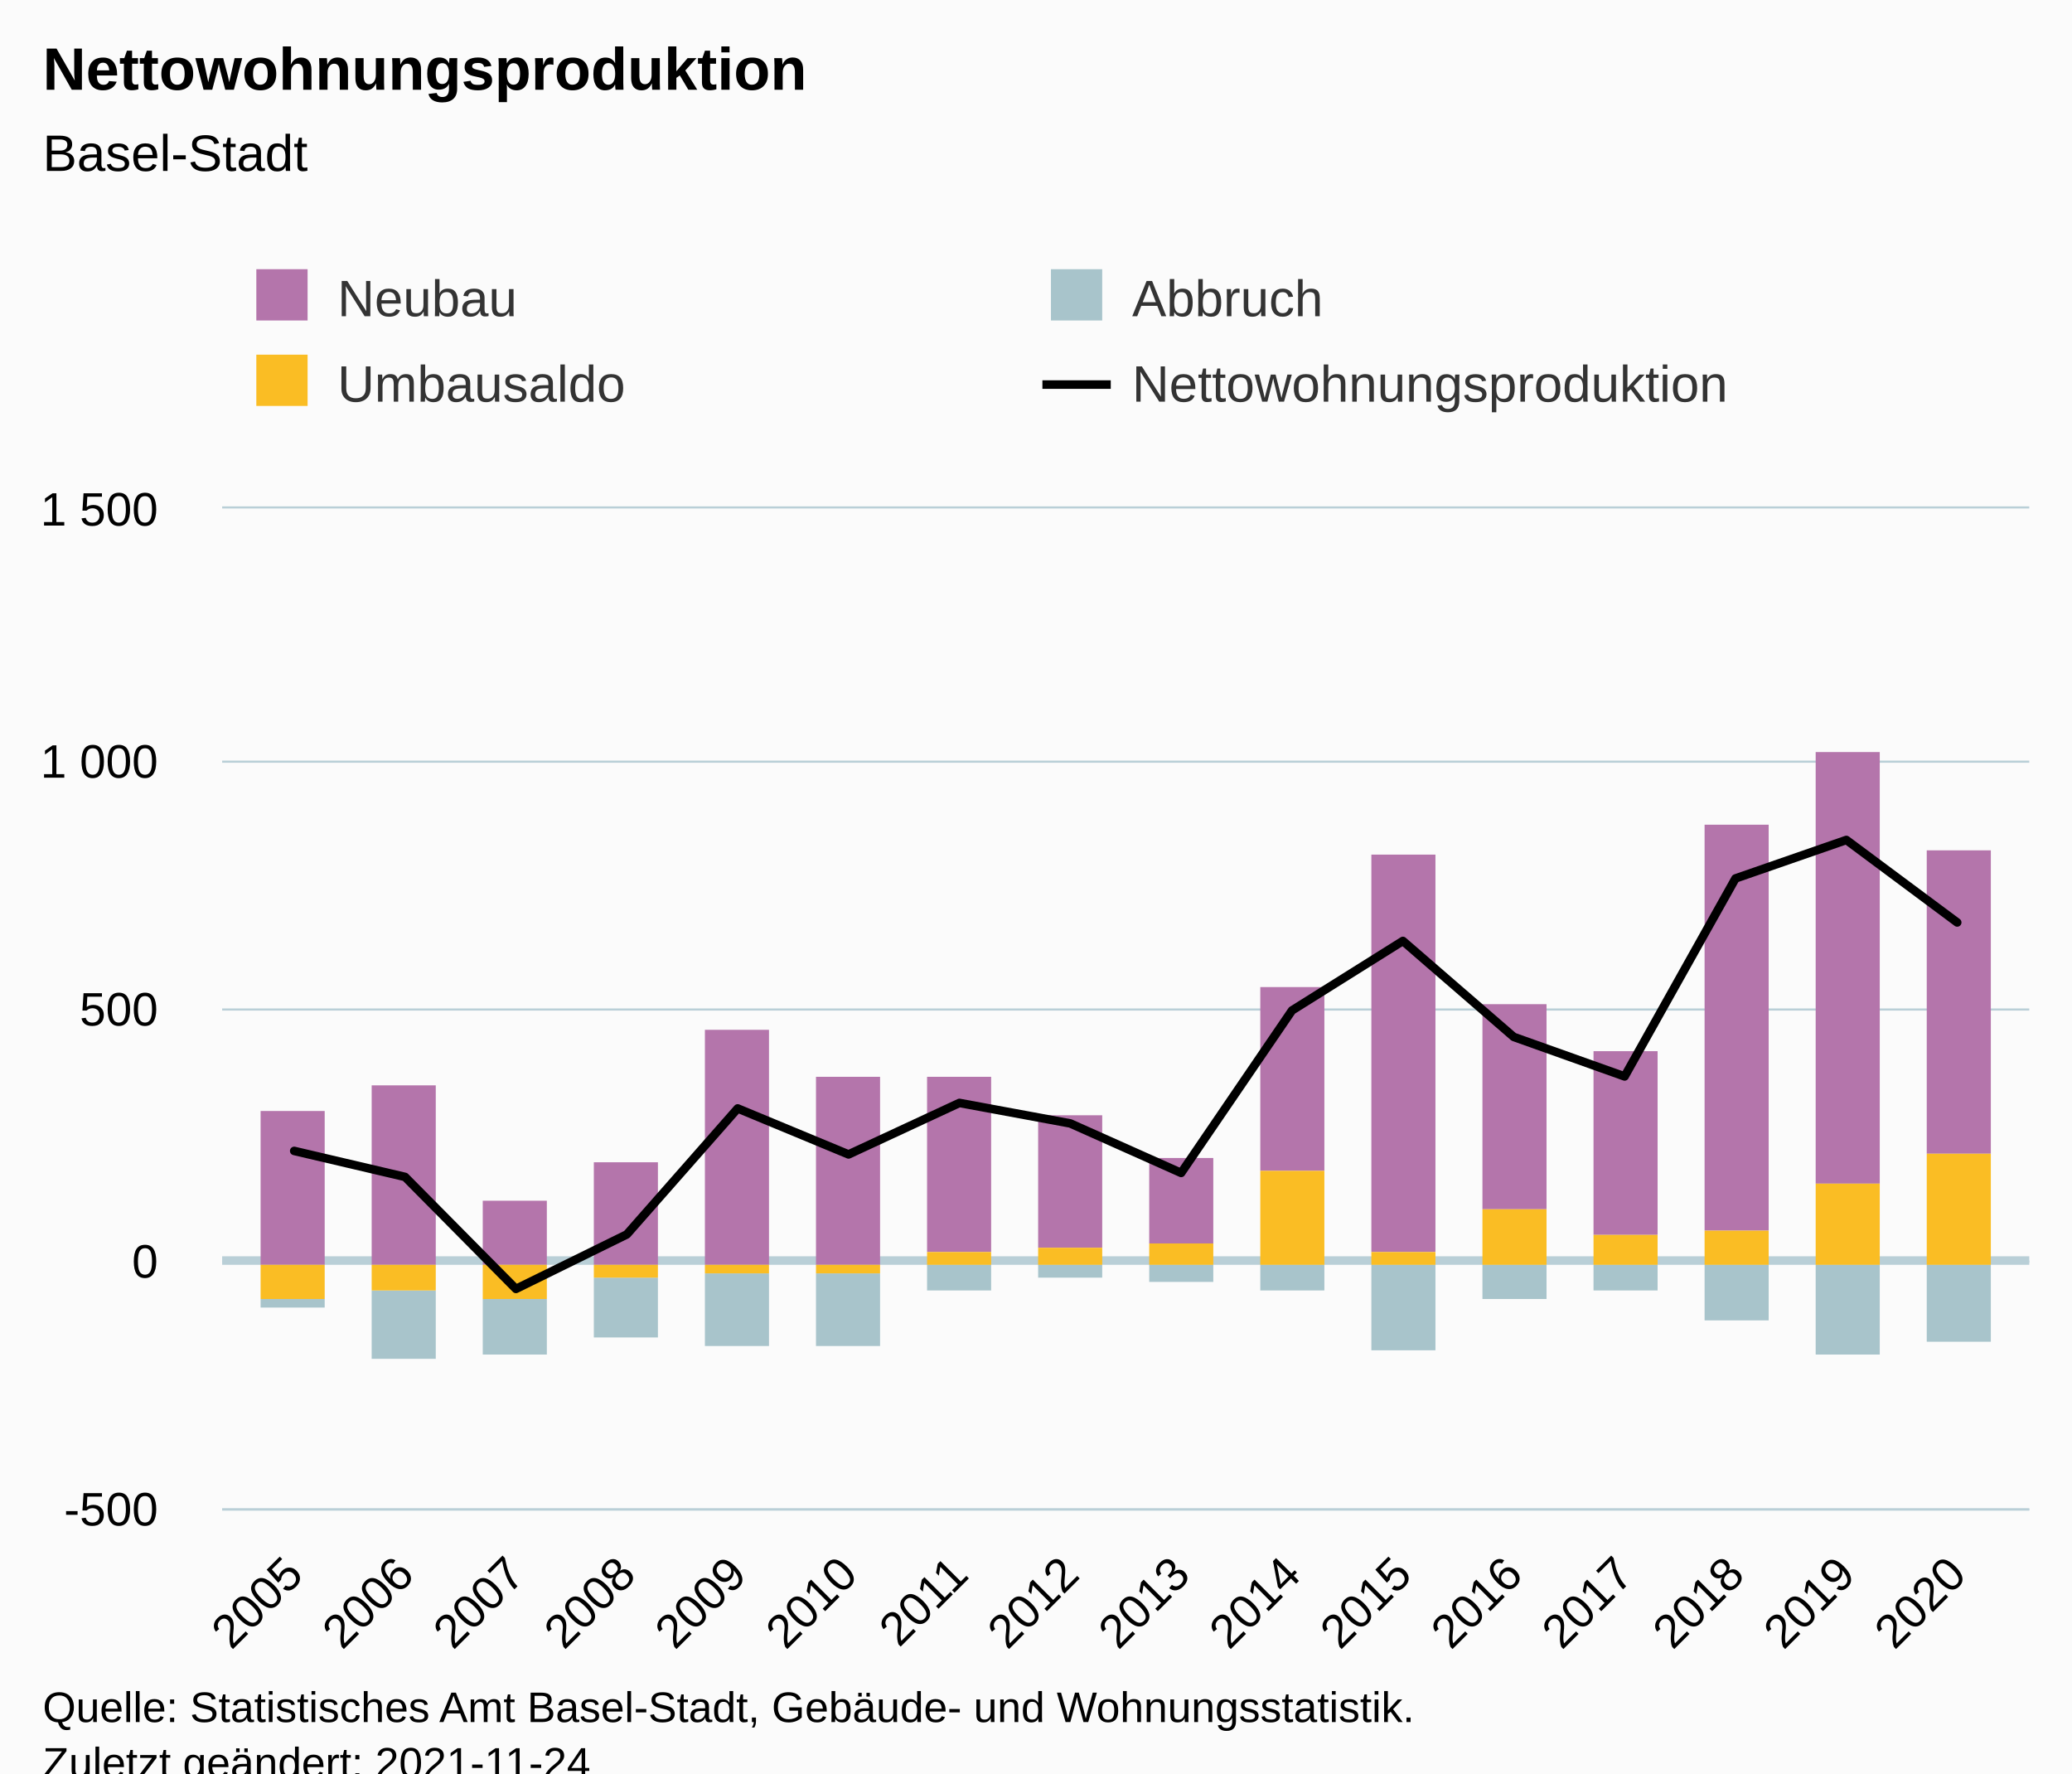
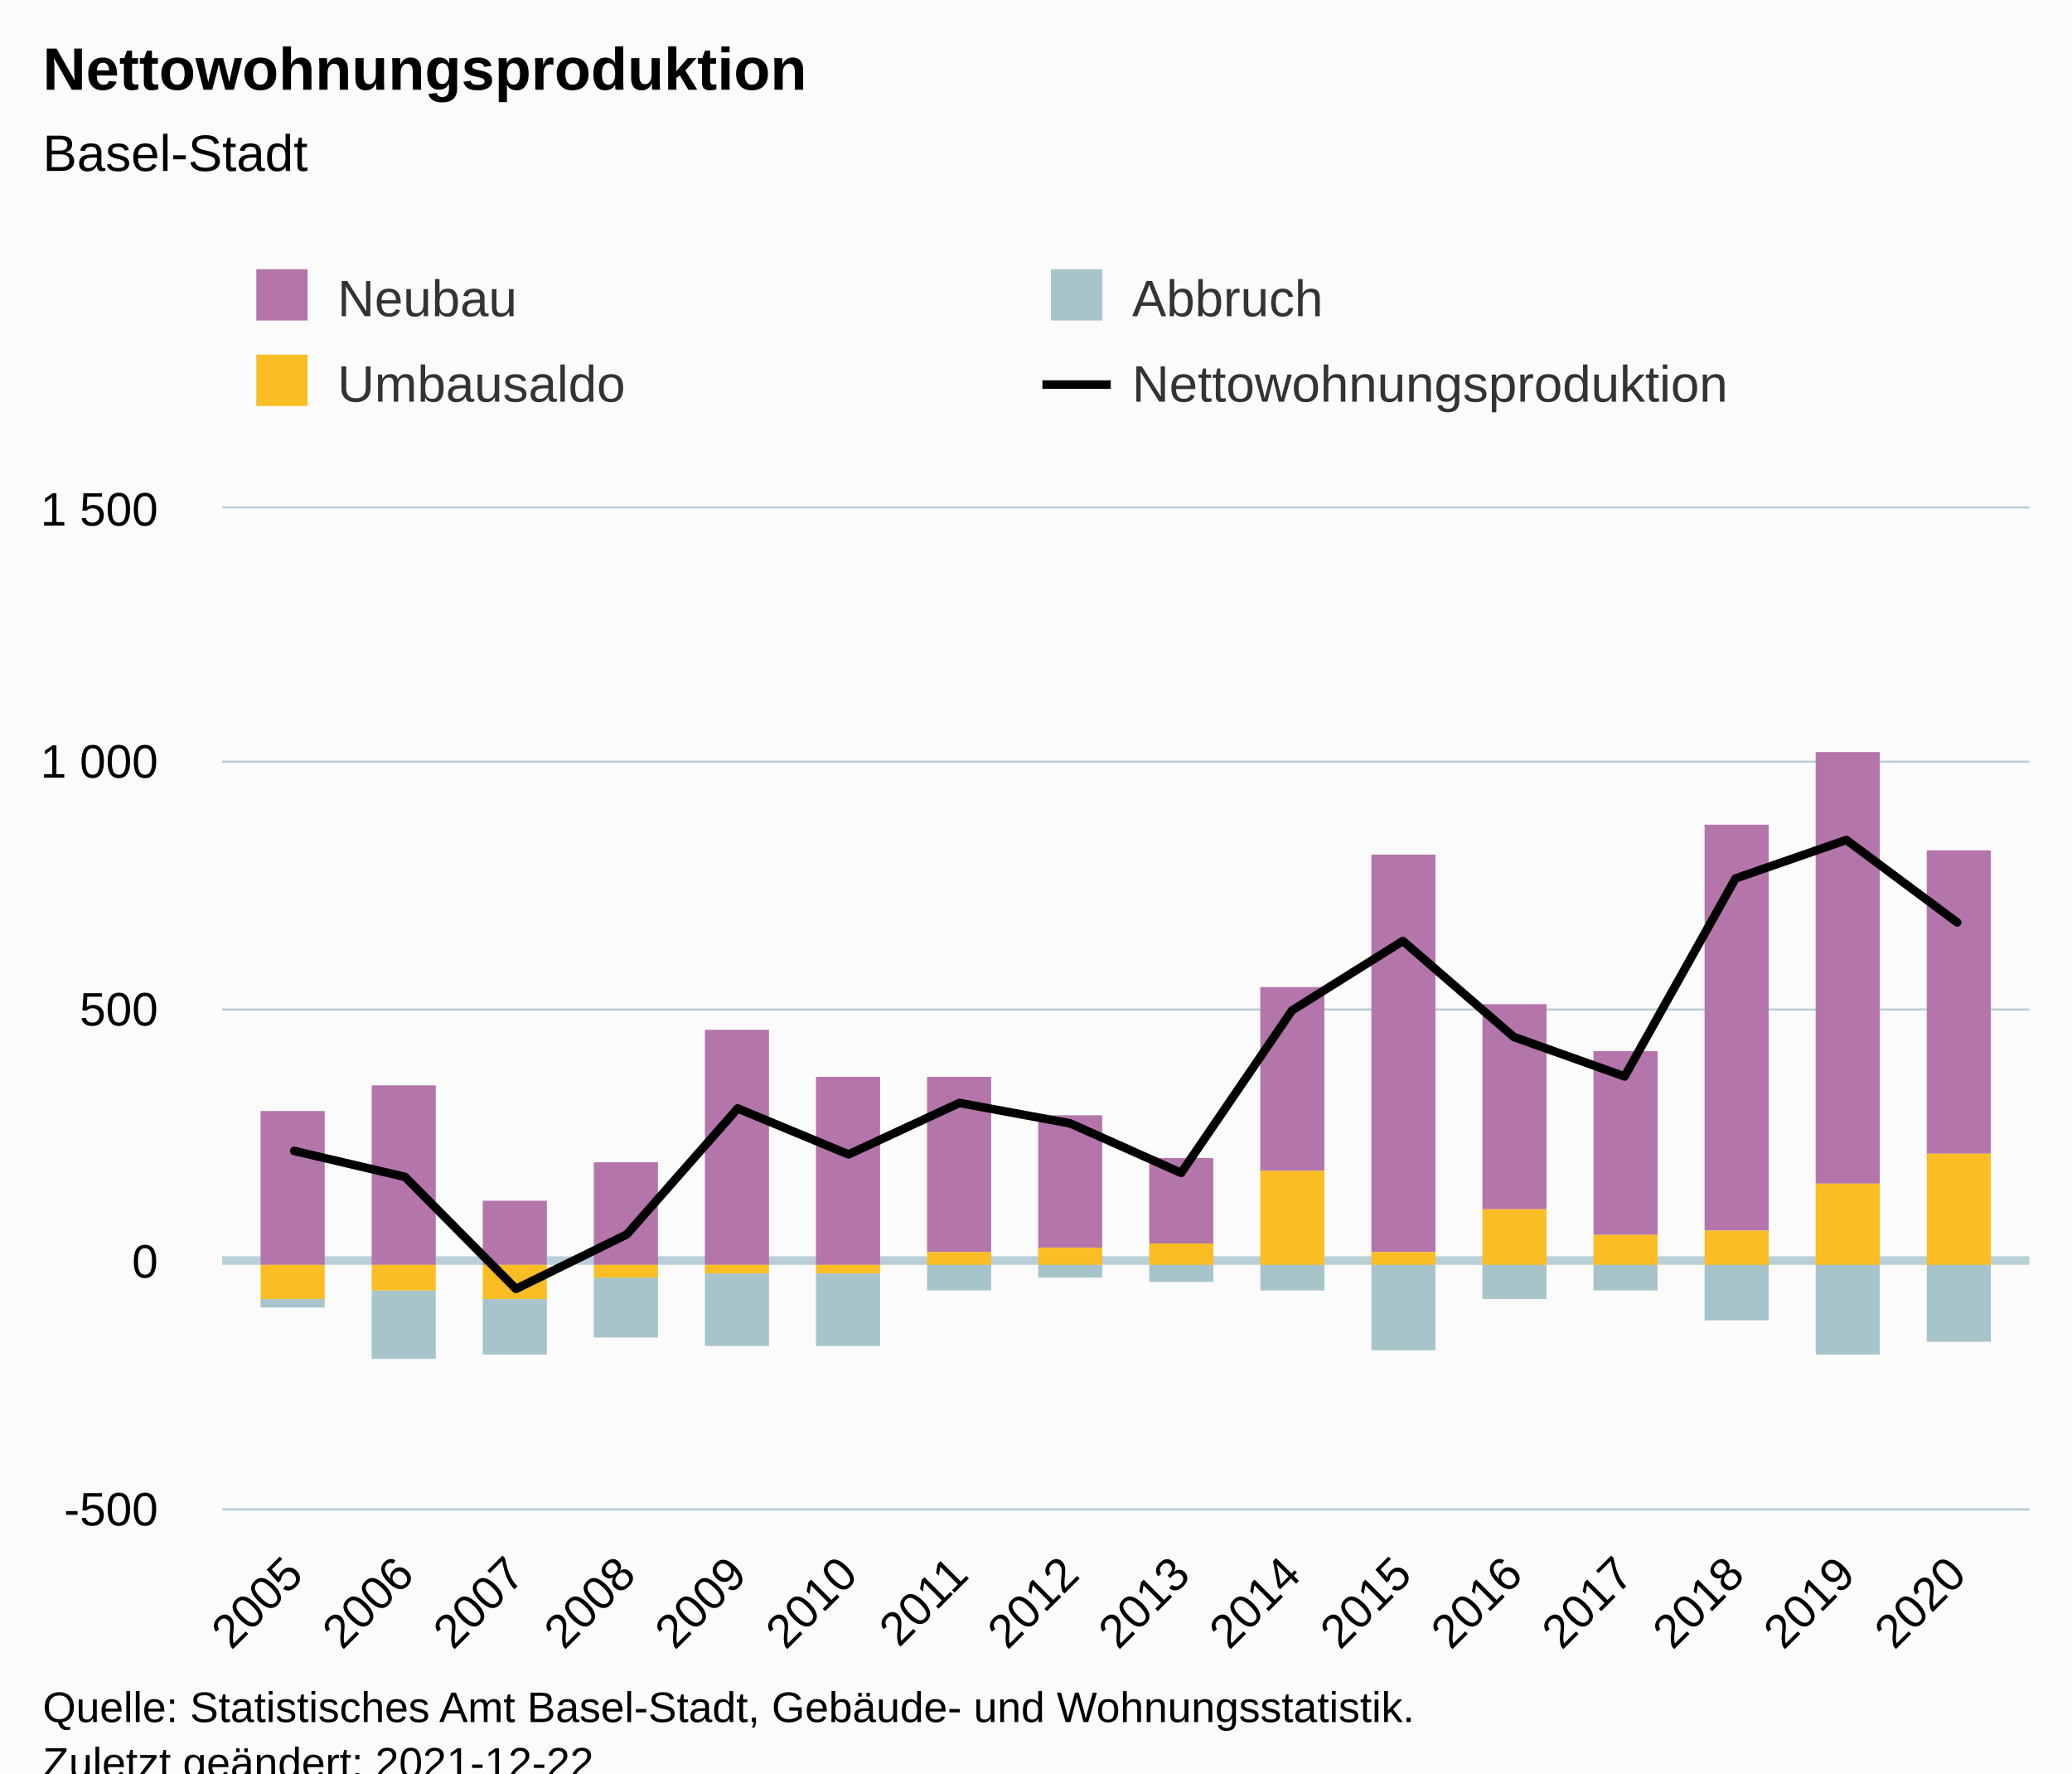
<svg xmlns="http://www.w3.org/2000/svg" version="1.1" class="highcharts-root" style="font-family:Arial;font-size:12px;" viewBox="0 0 485 415">
  <defs>
-     <clipPath id="highcharts-zg5v2p6-71-">
+     <clipPath id="highcharts-lgsd5n9-71-">
      <rect x="0" y="0" width="423" height="234" fill="none" />
    </clipPath>
-     <clipPath id="highcharts-zg5v2p6-88-">
+     <clipPath id="highcharts-lgsd5n9-88-">
      <rect x="0" y="0" width="423" height="234" fill="none" />
    </clipPath>
-     <clipPath id="highcharts-zg5v2p6-137-">
+     <clipPath id="highcharts-lgsd5n9-137-">
      <rect x="52" y="119" width="423" height="234" fill="none" />
    </clipPath>
  </defs>
  <rect fill="#fbfbfb" class="highcharts-background" x="0" y="0" width="485" height="428" rx="0" ry="0" />
  <rect fill="none" class="highcharts-plot-background" x="52" y="119" width="423" height="234" />
  <g class="highcharts-pane-group" data-z-index="0" />
  <g class="highcharts-plot-lines-0" data-z-index="0">
    <path fill="none" class="highcharts-plot-line " stroke="#B9CFD7" stroke-width="2" d="M 52 295 L 475 295" />
  </g>
  <g class="highcharts-grid highcharts-xaxis-grid" data-z-index="1">
    <path fill="none" data-z-index="1" class="highcharts-grid-line" d="M 68.5 119 L 68.5 353" opacity="1" />
    <path fill="none" data-z-index="1" class="highcharts-grid-line" d="M 94.5 119 L 94.5 353" opacity="1" />
    <path fill="none" data-z-index="1" class="highcharts-grid-line" d="M 120.5 119 L 120.5 353" opacity="1" />
    <path fill="none" data-z-index="1" class="highcharts-grid-line" d="M 146.5 119 L 146.5 353" opacity="1" />
    <path fill="none" data-z-index="1" class="highcharts-grid-line" d="M 172.5 119 L 172.5 353" opacity="1" />
    <path fill="none" data-z-index="1" class="highcharts-grid-line" d="M 198.5 119 L 198.5 353" opacity="1" />
    <path fill="none" data-z-index="1" class="highcharts-grid-line" d="M 224.5 119 L 224.5 353" opacity="1" />
    <path fill="none" data-z-index="1" class="highcharts-grid-line" d="M 250.5 119 L 250.5 353" opacity="1" />
    <path fill="none" data-z-index="1" class="highcharts-grid-line" d="M 275.5 119 L 275.5 353" opacity="1" />
    <path fill="none" data-z-index="1" class="highcharts-grid-line" d="M 301.5 119 L 301.5 353" opacity="1" />
    <path fill="none" data-z-index="1" class="highcharts-grid-line" d="M 327.5 119 L 327.5 353" opacity="1" />
    <path fill="none" data-z-index="1" class="highcharts-grid-line" d="M 353.5 119 L 353.5 353" opacity="1" />
    <path fill="none" data-z-index="1" class="highcharts-grid-line" d="M 379.5 119 L 379.5 353" opacity="1" />
    <path fill="none" data-z-index="1" class="highcharts-grid-line" d="M 405.5 119 L 405.5 353" opacity="1" />
    <path fill="none" data-z-index="1" class="highcharts-grid-line" d="M 431.5 119 L 431.5 353" opacity="1" />
    <path fill="none" data-z-index="1" class="highcharts-grid-line" d="M 457.5 119 L 457.5 353" opacity="1" />
  </g>
  <g class="highcharts-grid highcharts-yaxis-grid" data-z-index="1">
    <path fill="none" stroke="#B9CFD7" stroke-width="0.5" data-z-index="1" class="highcharts-grid-line" d="M 52 353.25 L 475 353.25" opacity="1" />
    <path fill="none" stroke="#B9CFD7" stroke-width="0.5" data-z-index="1" class="highcharts-grid-line" d="M 52 295.25 L 475 295.25" opacity="1" />
    <path fill="none" stroke="#B9CFD7" stroke-width="0.5" data-z-index="1" class="highcharts-grid-line" d="M 52 236.25 L 475 236.25" opacity="1" />
    <path fill="none" stroke="#B9CFD7" stroke-width="0.5" data-z-index="1" class="highcharts-grid-line" d="M 52 178.25 L 475 178.25" opacity="1" />
    <path fill="none" stroke="#B9CFD7" stroke-width="0.5" data-z-index="1" class="highcharts-grid-line" d="M 52 118.75 L 475 118.75" opacity="1" />
  </g>
  <rect fill="none" class="highcharts-plot-border" data-z-index="1" x="52" y="119" width="423" height="234" />
  <g class="highcharts-axis highcharts-xaxis" data-z-index="2">
    <path fill="none" class="highcharts-axis-line" stroke="#B9CFD7" stroke-width="0.5" data-z-index="7" d="M 52 353.25 L 475 353.25" />
  </g>
  <g class="highcharts-axis highcharts-yaxis" data-z-index="2">
    <path fill="none" class="highcharts-axis-line" data-z-index="7" d="M 52 119 L 52 353" />
  </g>
  <g class="highcharts-series-group" data-z-index="3">
-     <g class="highcharts-series highcharts-series-0 highcharts-column-series" data-z-index="0.1" opacity="1" transform="translate(52,119) scale(1 1)" clip-path="url(#highcharts-zg5v2p6-88-)">
+     <g class="highcharts-series highcharts-series-0 highcharts-column-series" data-z-index="0.1" opacity="1" transform="translate(52,119) scale(1 1)" clip-path="url(#highcharts-lgsd5n9-88-)">
      <rect x="9" y="141" width="15" height="36" fill="#b475ab" opacity="1" class="highcharts-point" />
      <rect x="35" y="135" width="15" height="42" fill="#b475ab" opacity="1" class="highcharts-point" />
      <rect x="61" y="162" width="15" height="15" fill="#b475ab" opacity="1" class="highcharts-point" />
      <rect x="87" y="153" width="15" height="24" fill="#b475ab" opacity="1" class="highcharts-point" />
      <rect x="113" y="122" width="15" height="55" fill="#b475ab" opacity="1" class="highcharts-point" />
      <rect x="139" y="133" width="15" height="44" fill="#b475ab" opacity="1" class="highcharts-point" />
      <rect x="165" y="133" width="15" height="41" fill="#b475ab" opacity="1" class="highcharts-point" />
      <rect x="191" y="142" width="15" height="31" fill="#b475ab" opacity="1" class="highcharts-point" />
      <rect x="217" y="152" width="15" height="20" fill="#b475ab" opacity="1" class="highcharts-point" />
      <rect x="243" y="112" width="15" height="43" fill="#b475ab" opacity="1" class="highcharts-point" />
      <rect x="269" y="81" width="15" height="93" fill="#b475ab" opacity="1" class="highcharts-point" />
      <rect x="295" y="116" width="15" height="48" fill="#b475ab" opacity="1" class="highcharts-point" />
      <rect x="321" y="127" width="15" height="43" fill="#b475ab" opacity="1" class="highcharts-point" />
      <rect x="347" y="74" width="15" height="95" fill="#b475ab" opacity="1" class="highcharts-point" />
      <rect x="373" y="57" width="15" height="101" fill="#b475ab" opacity="1" class="highcharts-point" />
      <rect x="399" y="80" width="15" height="71" fill="#b475ab" opacity="1" class="highcharts-point" />
    </g>
    <g class="highcharts-markers highcharts-series-0 highcharts-column-series" data-z-index="0.1" opacity="1" transform="translate(52,119) scale(1 1)" clip-path="none" />
-     <g class="highcharts-series highcharts-series-1 highcharts-column-series" data-z-index="0.1" opacity="1" transform="translate(52,119) scale(1 1)" clip-path="url(#highcharts-zg5v2p6-88-)">
+     <g class="highcharts-series highcharts-series-1 highcharts-column-series" data-z-index="0.1" opacity="1" transform="translate(52,119) scale(1 1)" clip-path="url(#highcharts-lgsd5n9-88-)">
      <rect x="9" y="185" width="15" height="2" fill="#a8c4cb" opacity="1" class="highcharts-point highcharts-negative" />
      <rect x="35" y="183" width="15" height="16" fill="#a8c4cb" opacity="1" class="highcharts-point highcharts-negative" />
      <rect x="61" y="185" width="15" height="13" fill="#a8c4cb" opacity="1" class="highcharts-point highcharts-negative" />
      <rect x="87" y="180" width="15" height="14" fill="#a8c4cb" opacity="1" class="highcharts-point highcharts-negative" />
      <rect x="113" y="179" width="15" height="17" fill="#a8c4cb" opacity="1" class="highcharts-point highcharts-negative" />
      <rect x="139" y="179" width="15" height="17" fill="#a8c4cb" opacity="1" class="highcharts-point highcharts-negative" />
      <rect x="165" y="177" width="15" height="6" fill="#a8c4cb" opacity="1" class="highcharts-point highcharts-negative" />
      <rect x="191" y="177" width="15" height="3" fill="#a8c4cb" opacity="1" class="highcharts-point highcharts-negative" />
      <rect x="217" y="177" width="15" height="4" fill="#a8c4cb" opacity="1" class="highcharts-point highcharts-negative" />
      <rect x="243" y="177" width="15" height="6" fill="#a8c4cb" opacity="1" class="highcharts-point highcharts-negative" />
      <rect x="269" y="177" width="15" height="20" fill="#a8c4cb" opacity="1" class="highcharts-point highcharts-negative" />
      <rect x="295" y="177" width="15" height="8" fill="#a8c4cb" opacity="1" class="highcharts-point highcharts-negative" />
      <rect x="321" y="177" width="15" height="6" fill="#a8c4cb" opacity="1" class="highcharts-point highcharts-negative" />
      <rect x="347" y="177" width="15" height="13" fill="#a8c4cb" opacity="1" class="highcharts-point highcharts-negative" />
      <rect x="373" y="177" width="15" height="21" fill="#a8c4cb" opacity="1" class="highcharts-point highcharts-negative" />
      <rect x="399" y="177" width="15" height="18" fill="#a8c4cb" opacity="1" class="highcharts-point highcharts-negative" />
    </g>
    <g class="highcharts-markers highcharts-series-1 highcharts-column-series" data-z-index="0.1" opacity="1" transform="translate(52,119) scale(1 1)" clip-path="none" />
-     <g class="highcharts-series highcharts-series-2 highcharts-column-series" data-z-index="0.1" opacity="1" transform="translate(52,119) scale(1 1)" clip-path="url(#highcharts-zg5v2p6-88-)">
+     <g class="highcharts-series highcharts-series-2 highcharts-column-series" data-z-index="0.1" opacity="1" transform="translate(52,119) scale(1 1)" clip-path="url(#highcharts-lgsd5n9-88-)">
      <rect x="9" y="177" width="15" height="8" fill="#fabd24" opacity="1" class="highcharts-point highcharts-negative" />
      <rect x="35" y="177" width="15" height="6" fill="#fabd24" opacity="1" class="highcharts-point highcharts-negative" />
      <rect x="61" y="177" width="15" height="8" fill="#fabd24" opacity="1" class="highcharts-point highcharts-negative" />
      <rect x="87" y="177" width="15" height="3" fill="#fabd24" opacity="1" class="highcharts-point highcharts-negative" />
      <rect x="113" y="177" width="15" height="2" fill="#fabd24" opacity="1" class="highcharts-point highcharts-negative" />
      <rect x="139" y="177" width="15" height="2" fill="#fabd24" opacity="1" class="highcharts-point highcharts-negative" />
      <rect x="165" y="174" width="15" height="3" fill="#fabd24" opacity="1" class="highcharts-point" />
      <rect x="191" y="173" width="15" height="4" fill="#fabd24" opacity="1" class="highcharts-point" />
      <rect x="217" y="172" width="15" height="5" fill="#fabd24" opacity="1" class="highcharts-point" />
      <rect x="243" y="155" width="15" height="22" fill="#fabd24" opacity="1" class="highcharts-point" />
      <rect x="269" y="174" width="15" height="3" fill="#fabd24" opacity="1" class="highcharts-point" />
      <rect x="295" y="164" width="15" height="13" fill="#fabd24" opacity="1" class="highcharts-point" />
      <rect x="321" y="170" width="15" height="7" fill="#fabd24" opacity="1" class="highcharts-point" />
      <rect x="347" y="169" width="15" height="8" fill="#fabd24" opacity="1" class="highcharts-point" />
      <rect x="373" y="158" width="15" height="19" fill="#fabd24" opacity="1" class="highcharts-point" />
      <rect x="399" y="151" width="15" height="26" fill="#fabd24" opacity="1" class="highcharts-point" />
    </g>
    <g class="highcharts-markers highcharts-series-2 highcharts-column-series" data-z-index="0.1" opacity="1" transform="translate(52,119) scale(1 1)" clip-path="none" />
-     <g class="highcharts-series highcharts-series-3 highcharts-line-series" data-z-index="0.1" opacity="1" transform="translate(52,119) scale(1 1)" clip-path="url(#highcharts-zg5v2p6-88-)">
+     <g class="highcharts-series highcharts-series-3 highcharts-line-series" data-z-index="0.1" opacity="1" transform="translate(52,119) scale(1 1)" clip-path="url(#highcharts-lgsd5n9-88-)">
      <path fill="none" d="M 16.868 150.345 L 42.819 156.429 L 68.77 182.637 L 94.721 169.884 L 120.672 140.4 L 146.623 151.164 L 172.574 139.113 L 198.525 143.91 L 224.475 155.493 L 250.426 117.468 L 276.377 101.205 L 302.328 123.669 L 328.279 132.912 L 354.23 86.58 L 380.181 77.571 L 406.132 96.876" class="highcharts-graph" data-z-index="1" stroke="#000000" stroke-width="2" stroke-linejoin="round" stroke-linecap="round" />
    </g>
    <g class="highcharts-markers highcharts-series-3 highcharts-line-series" data-z-index="0.1" opacity="1" transform="translate(52,119) scale(1 1)" clip-path="none" />
  </g>
  <text x="10" text-anchor="start" class="highcharts-title" data-z-index="4" style="color:#000000;font-size:14px;font-weight:bold;fill:#000000;" y="21">
    <tspan>Nettowohnungsproduktion</tspan>
  </text>
  <text x="10" text-anchor="start" class="highcharts-subtitle" data-z-index="4" style="color:#000000;font-size:12px;font-weight:normal;fill:#000000;" y="40">
    <tspan>Basel-Stadt</tspan>
  </text>
  <text x="10" text-anchor="start" class="highcharts-caption" data-z-index="4" style="color:#666666;fill:#666666;" y="400" />
  <g class="highcharts-legend" data-z-index="7" transform="translate(50,56)">
    <rect fill="none" class="highcharts-legend-box" rx="0" ry="0" x="0" y="0" width="368" height="51" visibility="visible" />
    <g data-z-index="1">
      <g>
        <g class="highcharts-legend-item highcharts-column-series highcharts-color-undefined highcharts-series-0" data-z-index="1" transform="translate(8,3)">
          <text x="21" style="color:#333333;cursor:pointer;font-size:12px;font-weight:normal;fill:#333333;" text-anchor="start" data-z-index="2" y="15">
            <tspan>Neubau</tspan>
          </text>
          <rect x="2" y="4" width="12" height="12" fill="#b475ab" class="highcharts-point" data-z-index="3" />
        </g>
        <g class="highcharts-legend-item highcharts-column-series highcharts-color-undefined highcharts-series-1" data-z-index="1" transform="translate(194,3)">
          <text x="21" y="15" style="color:#333333;cursor:pointer;font-size:12px;font-weight:normal;fill:#333333;" text-anchor="start" data-z-index="2">
            <tspan>Abbruch</tspan>
          </text>
          <rect x="2" y="4" width="12" height="12" fill="#a8c4cb" class="highcharts-point" data-z-index="3" />
        </g>
        <g class="highcharts-legend-item highcharts-column-series highcharts-color-undefined highcharts-series-2" data-z-index="1" transform="translate(8,23)">
          <text x="21" y="15" style="color:#333333;cursor:pointer;font-size:12px;font-weight:normal;fill:#333333;" text-anchor="start" data-z-index="2">
            <tspan>Umbausaldo</tspan>
          </text>
          <rect x="2" y="4" width="12" height="12" fill="#fabd24" class="highcharts-point" data-z-index="3" />
        </g>
        <g class="highcharts-legend-item highcharts-line-series highcharts-color-undefined highcharts-series-3" data-z-index="1" transform="translate(194,23)">
          <path fill="none" d="M 0 11 L 16 11" class="highcharts-graph" stroke="#000000" stroke-width="2" />
          <text x="21" y="15" style="color:#333333;cursor:pointer;font-size:12px;font-weight:normal;fill:#333333;" text-anchor="start" data-z-index="2">
            <tspan>Nettowohnungsproduktion</tspan>
          </text>
        </g>
      </g>
    </g>
  </g>
  <g class="highcharts-axis-labels highcharts-xaxis-labels" data-z-index="7">
    <text x="71.461" style="color:#000000;cursor:default;font-size:11px;fill:#000000;" text-anchor="end" transform="translate(0,0) rotate(-45 71.46082 369)" y="369" opacity="1">2005</text>
    <text x="97.412" style="color:#000000;cursor:default;font-size:11px;fill:#000000;" text-anchor="end" transform="translate(0,0) rotate(-45 97.41174 369)" y="369" opacity="1">2006</text>
    <text x="123.363" style="color:#000000;cursor:default;font-size:11px;fill:#000000;" text-anchor="end" transform="translate(0,0) rotate(-45 123.3627 369)" y="369" opacity="1">2007</text>
    <text x="149.314" style="color:#000000;cursor:default;font-size:11px;fill:#000000;" text-anchor="end" transform="translate(0,0) rotate(-45 149.3136 369)" y="369" opacity="1">2008</text>
    <text x="175.265" style="color:#000000;cursor:default;font-size:11px;fill:#000000;" text-anchor="end" transform="translate(0,0) rotate(-45 175.2645 369)" y="369" opacity="1">2009</text>
    <text x="201.215" style="color:#000000;cursor:default;font-size:11px;fill:#000000;" text-anchor="end" transform="translate(0,0) rotate(-45 201.2154 369)" y="369" opacity="1">2010</text>
    <text x="227.166" style="color:#000000;cursor:default;font-size:11px;fill:#000000;" text-anchor="end" transform="translate(0,0) rotate(-45 227.1663 369)" y="369" opacity="1">2011</text>
    <text x="253.117" style="color:#000000;cursor:default;font-size:11px;fill:#000000;" text-anchor="end" transform="translate(0,0) rotate(-45 253.1173 369)" y="369" opacity="1">2012</text>
    <text x="279.068" style="color:#000000;cursor:default;font-size:11px;fill:#000000;" text-anchor="end" transform="translate(0,0) rotate(-45 279.0682 369)" y="369" opacity="1">2013</text>
    <text x="305.019" style="color:#000000;cursor:default;font-size:11px;fill:#000000;" text-anchor="end" transform="translate(0,0) rotate(-45 305.0191 369)" y="369" opacity="1">2014</text>
    <text x="330.97" style="color:#000000;cursor:default;font-size:11px;fill:#000000;" text-anchor="end" transform="translate(0,0) rotate(-45 330.97 369)" y="369" opacity="1">2015</text>
    <text x="356.921" style="color:#000000;cursor:default;font-size:11px;fill:#000000;" text-anchor="end" transform="translate(0,0) rotate(-45 356.9209 369)" y="369" opacity="1">2016</text>
    <text x="382.872" style="color:#000000;cursor:default;font-size:11px;fill:#000000;" text-anchor="end" transform="translate(0,0) rotate(-45 382.8719 369)" y="369" opacity="1">2017</text>
    <text x="408.823" style="color:#000000;cursor:default;font-size:11px;fill:#000000;" text-anchor="end" transform="translate(0,0) rotate(-45 408.8228 369)" y="369" opacity="1">2018</text>
    <text x="434.774" style="color:#000000;cursor:default;font-size:11px;fill:#000000;" text-anchor="end" transform="translate(0,0) rotate(-45 434.7737 369)" y="369" opacity="1">2019</text>
    <text x="460.725" style="color:#000000;cursor:default;font-size:11px;fill:#000000;" text-anchor="end" transform="translate(0,0) rotate(-45 460.7246 369)" y="369" opacity="1">2020</text>
  </g>
  <g class="highcharts-axis-labels highcharts-yaxis-labels" data-z-index="7">
    <text x="37" style="color:#000000;cursor:default;font-size:11px;fill:#000000;" text-anchor="end" transform="translate(0,0)" y="357" opacity="1">-500</text>
    <text x="37" style="color:#000000;cursor:default;font-size:11px;fill:#000000;" text-anchor="end" transform="translate(0,0)" y="299" opacity="1">0</text>
    <text x="37" style="color:#000000;cursor:default;font-size:11px;fill:#000000;" text-anchor="end" transform="translate(0,0)" y="240" opacity="1">500</text>
    <text x="37" style="color:#000000;cursor:default;font-size:11px;fill:#000000;" text-anchor="end" transform="translate(0,0)" y="182" opacity="1">
      <tspan>1 000</tspan>
    </text>
    <text x="37" style="color:#000000;cursor:default;font-size:11px;fill:#000000;" text-anchor="end" transform="translate(0,0)" y="123" opacity="1">
      <tspan>1 500</tspan>
    </text>
  </g>
  <text x="10" class="highcharts-credits" text-anchor="start" data-z-index="8" style="cursor:default;color:#000000;font-size:10px;fill:#000000;" y="403">
    <tspan>Quelle: Statistisches Amt Basel-Stadt, Gebäude- und Wohnungsstatistik.</tspan>
-     <tspan x="10" dy="13">Zuletzt geändert: 2021-11-24</tspan>
+     <tspan x="10" dy="13">Zuletzt geändert: 2021-12-22</tspan>
  </text>
-   <g class="highcharts-control-points" data-z-index="99" clip-path="url(#highcharts-zg5v2p6-137-)" />
+   <g class="highcharts-control-points" data-z-index="99" clip-path="url(#highcharts-lgsd5n9-137-)" />
</svg>
